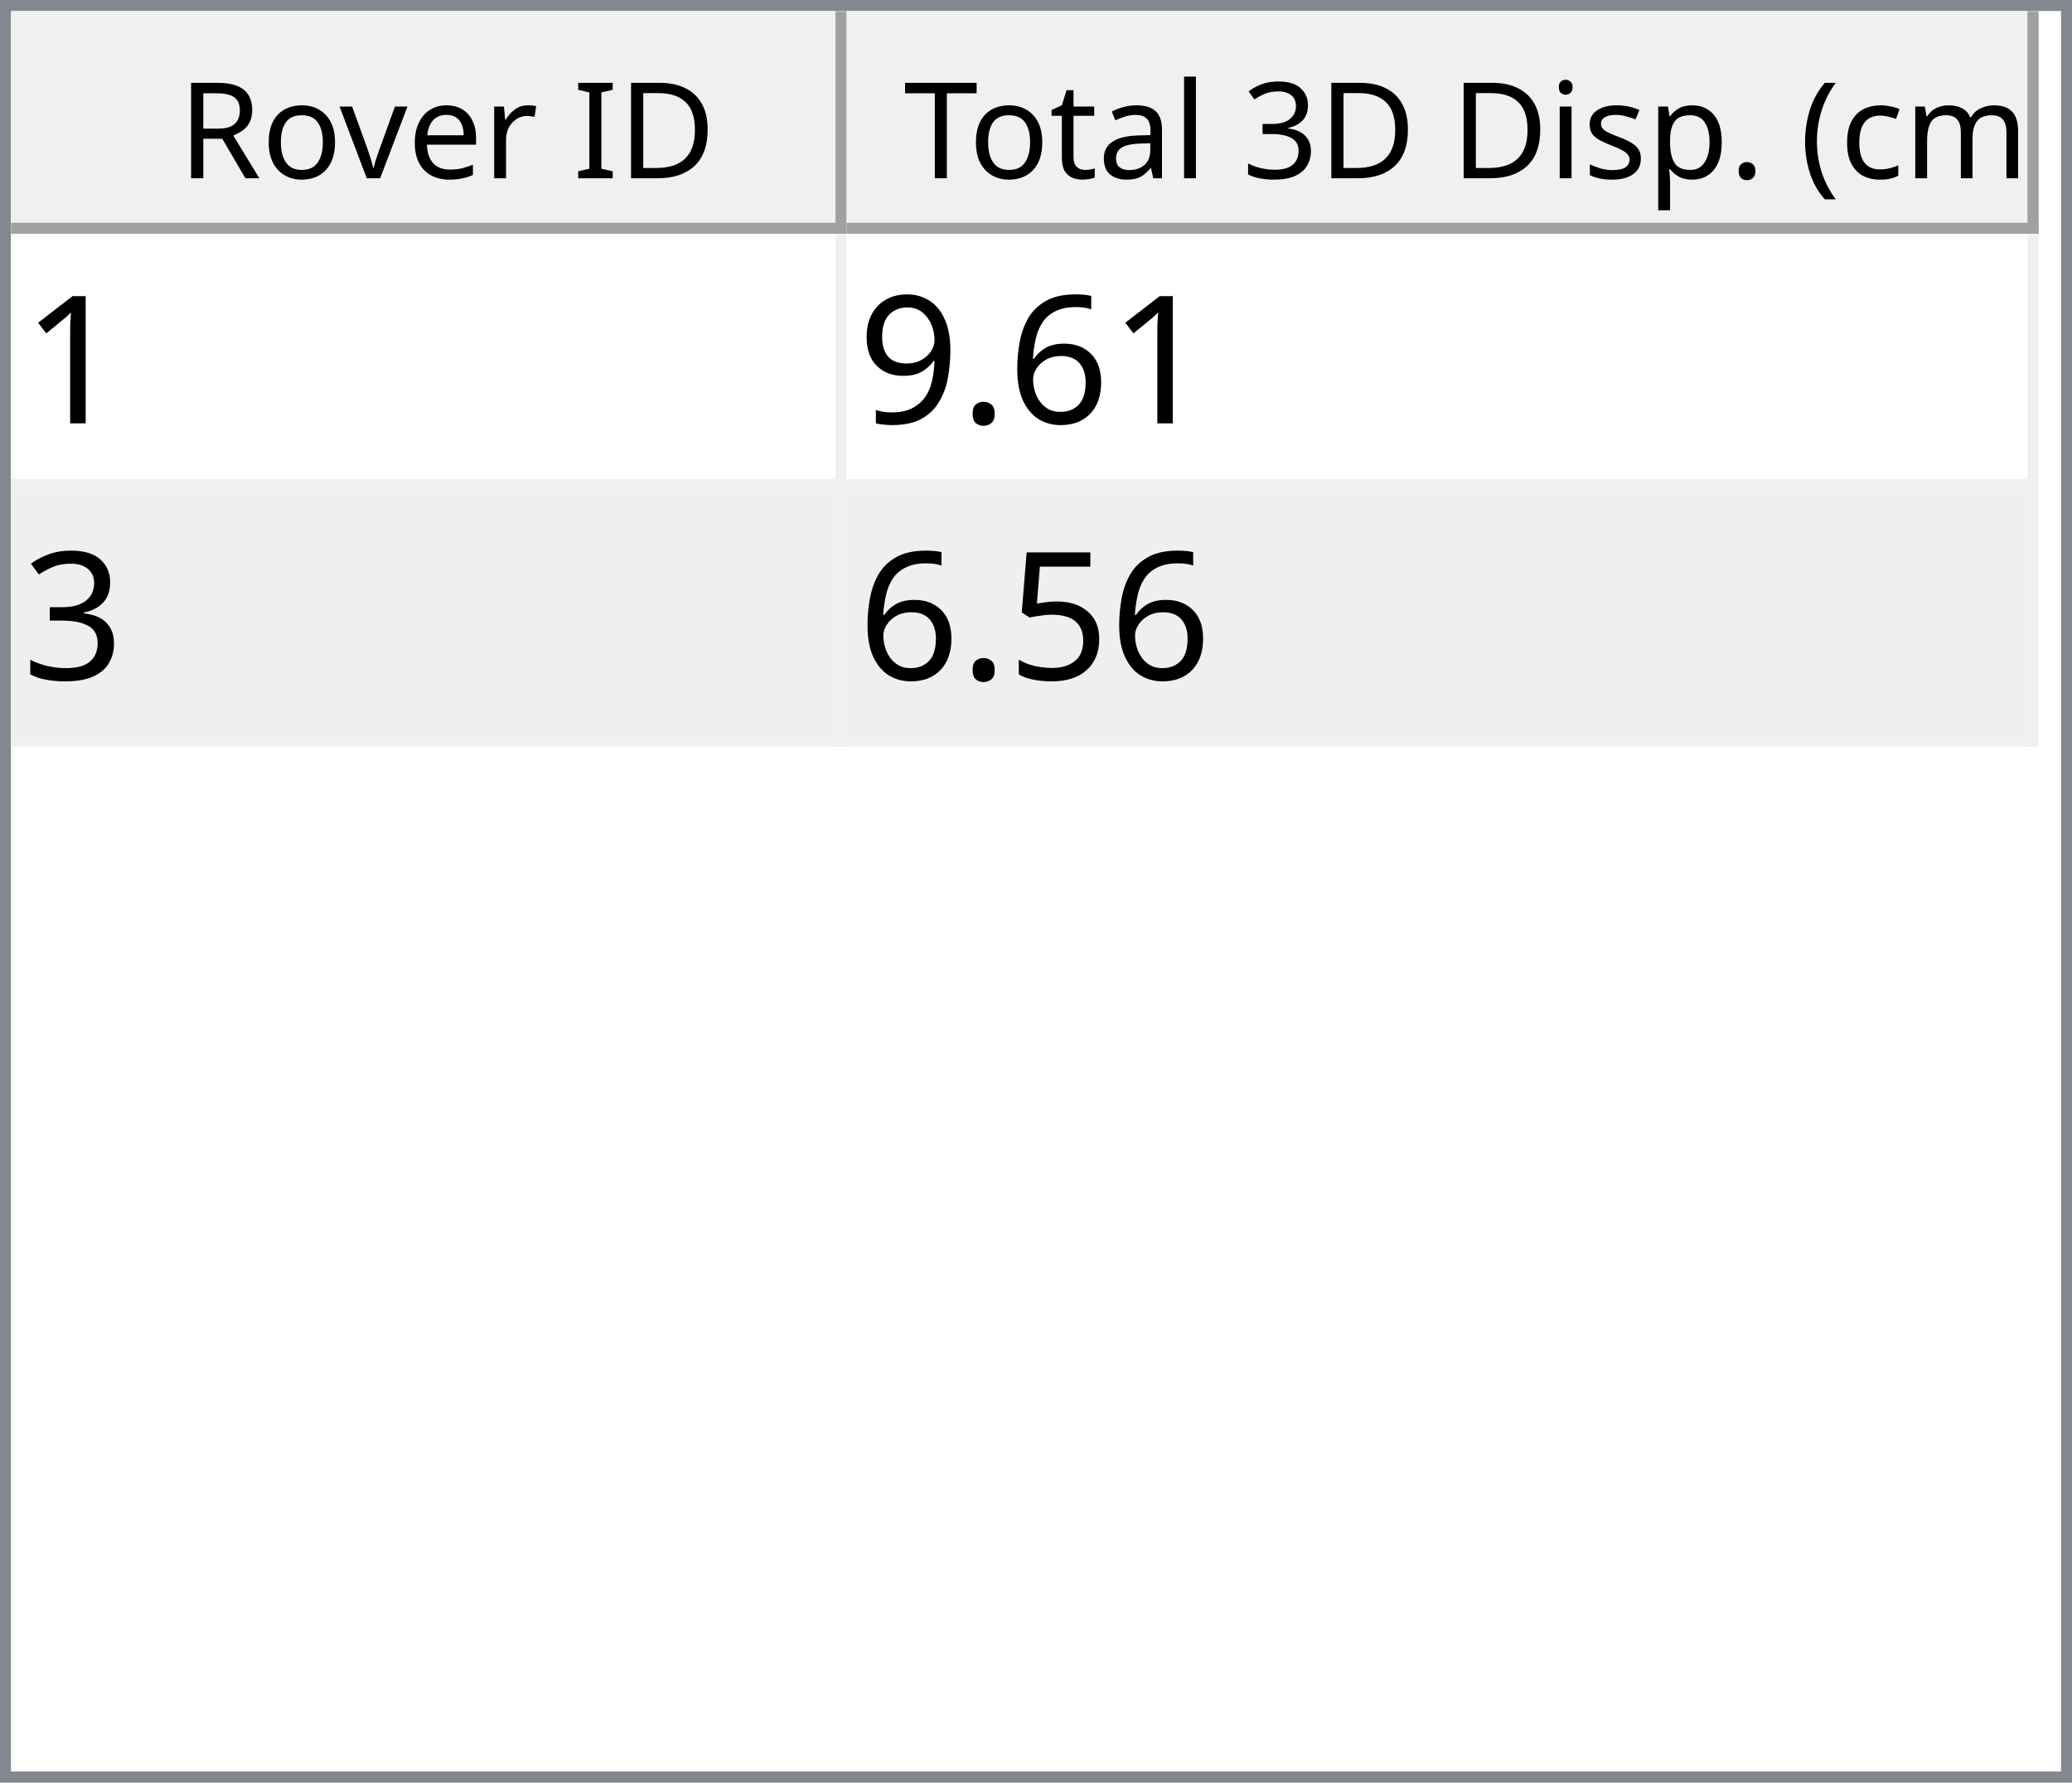
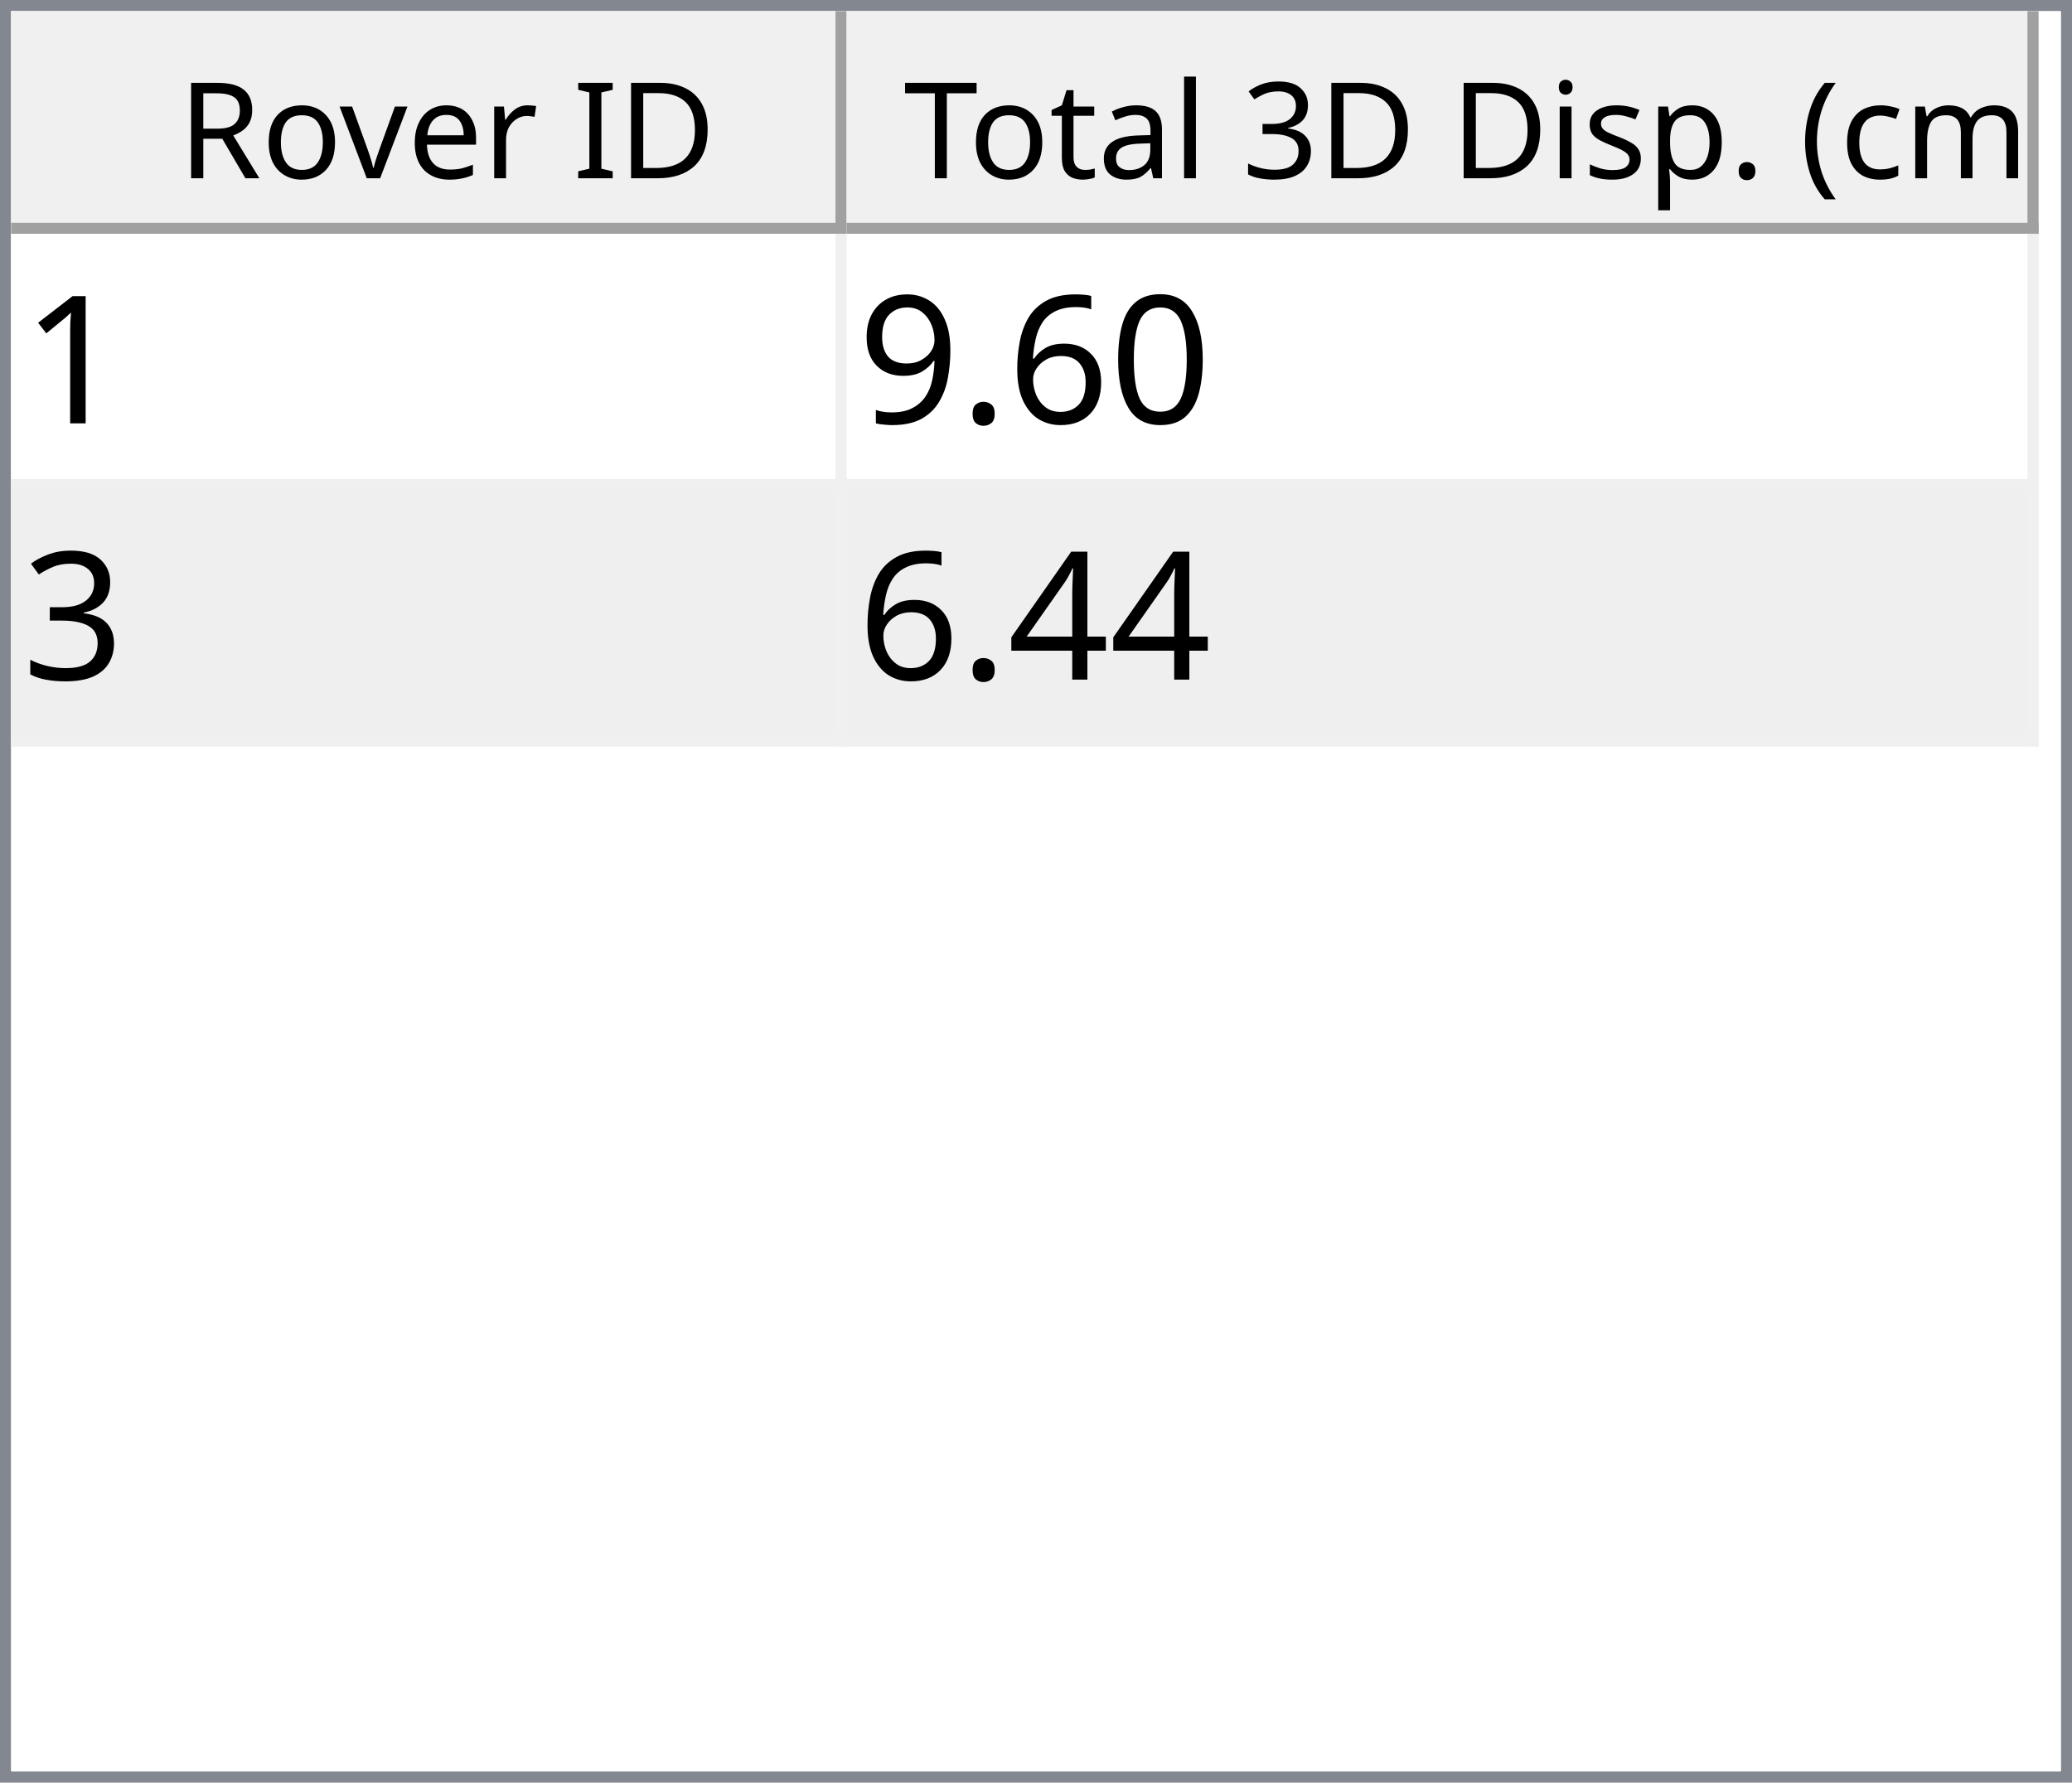
<svg xmlns="http://www.w3.org/2000/svg" style="fill-opacity:1; color-rendering:auto; color-interpolation:auto; text-rendering:auto; stroke:black; stroke-linecap:square; stroke-miterlimit:10; shape-rendering:auto; stroke-opacity:1; fill:black; stroke-dasharray:none; font-weight:normal; stroke-width:1; font-family:'Dialog'; font-style:normal; stroke-linejoin:miter; font-size:12px; stroke-dashoffset:0; image-rendering:auto;" width="186" height="160">
  <defs id="genericDefs" />
  <g>
    <defs id="defs1">
      <clipPath clipPathUnits="userSpaceOnUse" id="clipPath1">
        <path d="M0 0 L186 0 L186 160 L0 160 L0 0 Z" />
      </clipPath>
      <clipPath clipPathUnits="userSpaceOnUse" id="clipPath2">
        <path d="M0 0 L0 160 L186 160 L186 0 Z" />
      </clipPath>
      <clipPath clipPathUnits="userSpaceOnUse" id="clipPath3">
        <path d="M0 0 L0 20 L184 20 L184 0 Z" />
      </clipPath>
      <clipPath clipPathUnits="userSpaceOnUse" id="clipPath4">
        <path d="M0 0 L0 20 L75 20 L75 0 Z" />
      </clipPath>
      <clipPath clipPathUnits="userSpaceOnUse" id="clipPath5">
        <path d="M1 1 L1 19 L74 19 L74 1 Z" />
      </clipPath>
      <clipPath clipPathUnits="userSpaceOnUse" id="clipPath6">
        <path d="M0 0 L0 18 L73 18 L73 0 Z" />
      </clipPath>
      <clipPath clipPathUnits="userSpaceOnUse" id="clipPath7">
        <path d="M-0.5 -0.5 L-0.5 19.5 L74.5 19.5 L74.5 -0.5 Z" />
      </clipPath>
      <clipPath clipPathUnits="userSpaceOnUse" id="clipPath8">
        <path d="M0 0 L0 20 L107 20 L107 0 Z" />
      </clipPath>
      <clipPath clipPathUnits="userSpaceOnUse" id="clipPath9">
        <path d="M1 1 L1 19 L106 19 L106 1 Z" />
      </clipPath>
      <clipPath clipPathUnits="userSpaceOnUse" id="clipPath10">
        <path d="M0 0 L0 18 L105 18 L105 0 Z" />
      </clipPath>
      <clipPath clipPathUnits="userSpaceOnUse" id="clipPath11">
        <path d="M-0.5 -0.5 L-0.5 19.5 L106.5 19.5 L106.5 -0.5 Z" />
      </clipPath>
      <clipPath clipPathUnits="userSpaceOnUse" id="clipPath12">
        <path d="M0 0 L0 138 L184 138 L184 0 Z" />
      </clipPath>
      <clipPath clipPathUnits="userSpaceOnUse" id="clipPath13">
        <path d="M0 0 L0 46 L182 46 L182 0 Z" />
      </clipPath>
      <clipPath clipPathUnits="userSpaceOnUse" id="clipPath14">
        <path d="M-0.5 -0.5 L-0.5 45.5 L181.5 45.5 L181.5 -0.5 Z" />
      </clipPath>
      <clipPath clipPathUnits="userSpaceOnUse" id="clipPath15">
        <path d="M0 0 L0 22 L74 22 L74 0 Z" />
      </clipPath>
      <clipPath clipPathUnits="userSpaceOnUse" id="clipPath16">
        <path d="M0 0 L0 22 L106 22 L106 0 Z" />
      </clipPath>
      <font horiz-adv-x="64.551" id="font1">
        <font-face ascent="107.91" descent="25.098" units-per-em="100" style="font-style:normal; font-family:Segoe UI; font-weight:normal;" />
        <missing-glyph horiz-adv-x="64.551" d="M8.109 0 L8.109 68.266 L56.453 68.266 L56.453 0 L8.109 0 ZM15.328 7.234 L49.219 7.234 L49.219 61.031 L15.328 61.031 L15.328 7.234 Z" />
        <glyph unicode="D" horiz-adv-x="70.117" d="M9.188 0 L9.188 70.016 L28.516 70.016 Q65.531 70.016 65.531 35.891 Q65.531 19.672 55.25 9.836 Q44.969 0 27.734 0 L9.188 0 ZM17.391 62.594 L17.391 7.422 L27.828 7.422 Q41.609 7.422 49.273 14.797 Q56.938 22.172 56.938 35.688 Q56.938 62.594 28.328 62.594 L17.391 62.594 Z" />
        <glyph unicode="I" horiz-adv-x="26.611" d="M17.391 0 L9.188 0 L9.188 70.016 L17.391 70.016 L17.391 0 Z" />
        <glyph unicode=" " horiz-adv-x="27.393" d="" />
        <glyph unicode="r" horiz-adv-x="34.766" d="M34.188 41.891 Q32.078 43.5 28.125 43.5 Q23 43.5 19.555 38.672 Q16.109 33.844 16.109 25.484 L16.109 0 L8.109 0 L8.109 50 L16.109 50 L16.109 39.703 L16.312 39.703 Q18.016 44.969 21.531 47.922 Q25.047 50.875 29.391 50.875 Q32.516 50.875 34.188 50.203 L34.188 41.891 Z" />
        <glyph unicode="e" horiz-adv-x="52.295" d="M48.297 23 L12.984 23 Q13.188 14.656 17.484 10.109 Q21.781 5.562 29.297 5.562 Q37.75 5.562 44.828 11.141 L44.828 3.609 Q38.234 -1.172 27.391 -1.172 Q16.797 -1.172 10.742 5.641 Q4.688 12.453 4.688 24.812 Q4.688 36.469 11.305 43.82 Q17.922 51.172 27.734 51.172 Q37.547 51.172 42.922 44.828 Q48.297 38.484 48.297 27.203 L48.297 23 ZM40.094 29.781 Q40.047 36.719 36.75 40.578 Q33.453 44.438 27.594 44.438 Q21.922 44.438 17.969 40.383 Q14.016 36.328 13.094 29.781 L40.094 29.781 Z" />
        <glyph unicode="v" horiz-adv-x="47.9" d="M47.406 50 L27.484 0 L19.625 0 L0.688 50 L9.469 50 L22.172 13.672 Q23.578 9.672 23.922 6.688 L24.125 6.688 Q24.609 10.453 25.688 13.484 L38.969 50 L47.406 50 Z" />
        <glyph unicode="o" horiz-adv-x="58.594" d="M29 -1.172 Q17.922 -1.172 11.305 5.836 Q4.688 12.844 4.688 24.422 Q4.688 37.016 11.57 44.094 Q18.453 51.172 30.172 51.172 Q41.359 51.172 47.633 44.289 Q53.906 37.406 53.906 25.203 Q53.906 13.234 47.141 6.031 Q40.375 -1.172 29 -1.172 ZM29.594 44.438 Q21.875 44.438 17.383 39.188 Q12.891 33.938 12.891 24.703 Q12.891 15.828 17.43 10.695 Q21.969 5.562 29.594 5.562 Q37.359 5.562 41.531 10.594 Q45.703 15.625 45.703 24.906 Q45.703 34.281 41.531 39.359 Q37.359 44.438 29.594 44.438 Z" />
        <glyph unicode="R" horiz-adv-x="59.814" d="M59.375 0 L49.609 0 L37.891 19.625 Q36.281 22.359 34.766 24.289 Q33.25 26.219 31.664 27.438 Q30.078 28.656 28.25 29.219 Q26.422 29.781 24.125 29.781 L17.391 29.781 L17.391 0 L9.188 0 L9.188 70.016 L30.078 70.016 Q34.672 70.016 38.555 68.867 Q42.438 67.719 45.289 65.375 Q48.141 63.031 49.758 59.547 Q51.375 56.062 51.375 51.375 Q51.375 47.703 50.273 44.656 Q49.172 41.609 47.148 39.211 Q45.125 36.812 42.266 35.133 Q39.406 33.453 35.844 32.516 L35.844 32.328 Q37.594 31.547 38.891 30.547 Q40.188 29.547 41.359 28.18 Q42.531 26.812 43.68 25.078 Q44.828 23.344 46.234 21.047 L59.375 0 ZM17.391 62.594 L17.391 37.203 L28.516 37.203 Q31.594 37.203 34.203 38.133 Q36.812 39.062 38.719 40.797 Q40.625 42.531 41.703 45.047 Q42.781 47.562 42.781 50.688 Q42.781 56.297 39.141 59.445 Q35.5 62.594 28.609 62.594 L17.391 62.594 Z" />
        <glyph unicode=")" horiz-adv-x="30.176" d="M8.297 -15.922 L1.172 -15.922 Q16.406 2.344 16.406 26.812 Q16.406 51.469 1.078 70.016 L8.297 70.016 Q23.531 52.156 23.531 26.703 Q23.531 1.375 8.297 -15.922 Z" />
        <glyph unicode="m" horiz-adv-x="86.133" d="M79.109 0 L71.094 0 L71.094 28.719 Q71.094 37.016 68.531 40.727 Q65.969 44.438 59.906 44.438 Q54.781 44.438 51.195 39.75 Q47.609 35.062 47.609 28.516 L47.609 0 L39.594 0 L39.594 29.688 Q39.594 44.438 28.219 44.438 Q22.953 44.438 19.531 40.016 Q16.109 35.594 16.109 28.516 L16.109 0 L8.109 0 L8.109 50 L16.109 50 L16.109 42.094 L16.312 42.094 Q21.625 51.172 31.844 51.172 Q36.969 51.172 40.773 48.312 Q44.578 45.453 46 40.828 Q51.562 51.172 62.594 51.172 Q79.109 51.172 79.109 30.812 L79.109 0 Z" />
        <glyph unicode="c" horiz-adv-x="46.191" d="M42.188 2.297 Q36.422 -1.172 28.516 -1.172 Q17.828 -1.172 11.258 5.789 Q4.688 12.75 4.688 23.828 Q4.688 36.188 11.766 43.68 Q18.844 51.172 30.672 51.172 Q37.25 51.172 42.281 48.734 L42.281 40.531 Q36.719 44.438 30.375 44.438 Q22.703 44.438 17.797 38.945 Q12.891 33.453 12.891 24.516 Q12.891 15.719 17.508 10.641 Q22.125 5.562 29.891 5.562 Q36.422 5.562 42.188 9.906 L42.188 2.297 Z" />
        <glyph unicode="(" horiz-adv-x="30.176" d="M29.109 -15.922 L21.969 -15.922 Q6.844 1.375 6.844 26.703 Q6.844 52.156 21.969 70.016 L29.203 70.016 Q13.875 51.469 13.875 26.812 Q13.875 2.344 29.109 -15.922 Z" />
        <glyph unicode="." horiz-adv-x="21.68" d="M10.891 -1.078 Q8.641 -1.078 7.055 0.539 Q5.469 2.156 5.469 4.391 Q5.469 6.641 7.055 8.273 Q8.641 9.906 10.891 9.906 Q13.188 9.906 14.797 8.273 Q16.406 6.641 16.406 4.391 Q16.406 2.156 14.797 0.539 Q13.188 -1.078 10.891 -1.078 Z" />
        <glyph unicode="p" horiz-adv-x="58.789" d="M16.312 7.234 L16.109 7.234 L16.109 -23 L8.109 -23 L8.109 50 L16.109 50 L16.109 41.219 L16.312 41.219 Q22.219 51.172 33.594 51.172 Q43.266 51.172 48.688 44.461 Q54.109 37.75 54.109 26.469 Q54.109 13.922 48 6.375 Q41.891 -1.172 31.297 -1.172 Q21.578 -1.172 16.312 7.234 ZM16.109 27.391 L16.109 20.406 Q16.109 14.203 20.141 9.883 Q24.172 5.562 30.375 5.562 Q37.641 5.562 41.773 11.133 Q45.906 16.703 45.906 26.609 Q45.906 34.969 42.047 39.703 Q38.188 44.438 31.594 44.438 Q24.609 44.438 20.359 39.578 Q16.109 34.719 16.109 27.391 Z" />
        <glyph unicode="s" horiz-adv-x="42.432" d="M5.078 1.812 L5.078 10.406 Q11.625 5.562 19.484 5.562 Q30.031 5.562 30.031 12.594 Q30.031 14.594 29.125 15.992 Q28.219 17.391 26.68 18.461 Q25.141 19.531 23.07 20.383 Q21 21.234 18.609 22.172 Q15.281 23.484 12.766 24.828 Q10.25 26.172 8.57 27.859 Q6.891 29.547 6.031 31.695 Q5.172 33.844 5.172 36.719 Q5.172 40.234 6.789 42.945 Q8.406 45.656 11.086 47.484 Q13.766 49.312 17.211 50.242 Q20.656 51.172 24.312 51.172 Q30.812 51.172 35.938 48.922 L35.938 40.828 Q30.422 44.438 23.25 44.438 Q21 44.438 19.195 43.922 Q17.391 43.406 16.094 42.477 Q14.797 41.547 14.086 40.258 Q13.375 38.969 13.375 37.406 Q13.375 35.453 14.086 34.133 Q14.797 32.812 16.164 31.789 Q17.531 30.766 19.484 29.938 Q21.438 29.109 23.922 28.125 Q27.25 26.859 29.883 25.516 Q32.516 24.172 34.375 22.484 Q36.234 20.797 37.234 18.602 Q38.234 16.406 38.234 13.375 Q38.234 9.672 36.602 6.938 Q34.969 4.203 32.234 2.398 Q29.5 0.594 25.93 -0.289 Q22.359 -1.172 18.453 -1.172 Q10.75 -1.172 5.078 1.812 Z" />
        <glyph unicode="i" horiz-adv-x="24.219" d="M12.203 62.703 Q10.062 62.703 8.547 64.164 Q7.031 65.625 7.031 67.875 Q7.031 70.125 8.547 71.609 Q10.062 73.094 12.203 73.094 Q14.406 73.094 15.945 71.609 Q17.484 70.125 17.484 67.875 Q17.484 65.719 15.945 64.211 Q14.406 62.703 12.203 62.703 ZM16.109 0 L8.109 0 L8.109 50 L16.109 50 L16.109 0 Z" />
        <glyph unicode="3" horiz-adv-x="53.906" d="M46.531 19.828 Q46.531 15.094 44.75 11.211 Q42.969 7.328 39.719 4.57 Q36.469 1.812 31.93 0.297 Q27.391 -1.219 21.922 -1.219 Q11.922 -1.219 6 2.594 L6 11.188 Q13.094 5.609 22.219 5.609 Q25.875 5.609 28.828 6.539 Q31.781 7.469 33.906 9.227 Q36.031 10.984 37.18 13.477 Q38.328 15.969 38.328 19.094 Q38.328 32.812 18.797 32.812 L12.984 32.812 L12.984 39.594 L18.5 39.594 Q35.797 39.594 35.797 52.484 Q35.797 64.406 22.609 64.406 Q15.188 64.406 8.688 59.422 L8.688 67.188 Q15.375 71.188 24.609 71.188 Q29 71.188 32.57 69.969 Q36.141 68.75 38.68 66.555 Q41.219 64.359 42.609 61.281 Q44 58.203 44 54.5 Q44 40.672 30.031 36.719 L30.031 36.531 Q33.594 36.141 36.625 34.797 Q39.656 33.453 41.852 31.305 Q44.047 29.156 45.289 26.25 Q46.531 23.344 46.531 19.828 Z" />
        <glyph unicode="l" horiz-adv-x="24.219" d="M16.109 0 L8.109 0 L8.109 74.031 L16.109 74.031 L16.109 0 Z" />
        <glyph unicode="a" horiz-adv-x="50.879" d="M43.891 0 L35.891 0 L35.891 7.812 L35.688 7.812 Q30.469 -1.172 20.312 -1.172 Q12.844 -1.172 8.617 2.781 Q4.391 6.734 4.391 13.281 Q4.391 27.297 20.906 29.594 L35.891 31.688 Q35.891 44.438 25.594 44.438 Q16.547 44.438 9.281 38.281 L9.281 46.484 Q16.656 51.172 26.266 51.172 Q43.891 51.172 43.891 32.516 L43.891 0 ZM35.891 25.297 L23.828 23.641 Q18.266 22.859 15.43 20.875 Q12.594 18.891 12.594 13.875 Q12.594 10.203 15.211 7.883 Q17.828 5.562 22.172 5.562 Q28.125 5.562 32.008 9.742 Q35.891 13.922 35.891 20.312 L35.891 25.297 Z" />
        <glyph unicode="t" horiz-adv-x="33.887" d="M31.297 0.484 Q28.469 -1.078 23.828 -1.078 Q10.688 -1.078 10.688 13.578 L10.688 43.172 L2.094 43.172 L2.094 50 L10.688 50 L10.688 62.203 L18.703 64.797 L18.703 50 L31.297 50 L31.297 43.172 L18.703 43.172 L18.703 14.984 Q18.703 9.969 20.414 7.82 Q22.125 5.672 26.078 5.672 Q29.109 5.672 31.297 7.328 L31.297 0.484 Z" />
        <glyph unicode="T" horiz-adv-x="52.393" d="M50.594 62.594 L30.375 62.594 L30.375 0 L22.172 0 L22.172 62.594 L2 62.594 L2 70.016 L50.594 70.016 L50.594 62.594 Z" />
      </font>
      <font horiz-adv-x="75.0" id="font2">
        <font-face ascent="100.537" descent="21.973" units-per-em="100" style="font-style:normal; font-family:sans-serif; font-weight:normal;" />
        <missing-glyph horiz-adv-x="75.0" d="M12.5 0 L12.5 62.5 L62.5 62.5 L62.5 0 L12.5 0 ZM14.062 1.562 L60.938 1.562 L60.938 60.938 L14.062 60.938 L14.062 1.562 Z" />
        <glyph unicode="1" horiz-adv-x="55.615" d="M37.25 0 L28.469 0 L28.469 56 Q25.297 52.984 20.141 49.953 Q14.984 46.922 10.891 45.406 L10.891 53.906 Q18.266 57.375 23.781 62.305 Q29.297 67.234 31.594 71.875 L37.25 71.875 L37.25 0 Z" />
+         <glyph unicode="0" horiz-adv-x="55.615" d="M4.156 35.297 Q4.156 48 6.766 55.742 Q9.375 63.484 14.523 67.68 Q19.672 71.875 27.484 71.875 Q33.25 71.875 37.594 69.555 Q41.938 67.234 44.773 62.867 Q47.609 58.5 49.219 52.227 Q50.828 45.953 50.828 35.297 Q50.828 22.703 48.242 14.969 Q45.656 7.234 40.508 3.008 Q35.359 -1.219 27.484 -1.219 Q17.141 -1.219 11.234 6.203 Q4.156 15.141 4.156 35.297 ZM13.188 35.297 Q13.188 17.672 17.312 11.836 Q21.438 6 27.484 6 Q33.547 6 37.672 11.859 Q41.797 17.719 41.797 35.297 Q41.797 52.984 37.672 58.789 Q33.547 64.594 27.391 64.594 Q21.344 64.594 17.719 59.469 Q13.188 52.938 13.188 35.297 Z" />
        <glyph unicode="6" horiz-adv-x="55.615" d="M49.75 54.047 L41.016 53.375 Q39.844 58.547 37.703 60.891 Q34.125 64.656 28.906 64.656 Q24.703 64.656 21.531 62.312 Q17.391 59.281 14.992 53.469 Q12.594 47.656 12.5 36.922 Q15.672 41.75 20.266 44.094 Q24.859 46.438 29.891 46.438 Q38.672 46.438 44.852 39.969 Q51.031 33.5 51.031 23.25 Q51.031 16.5 48.125 10.719 Q45.219 4.938 40.141 1.859 Q35.062 -1.219 28.609 -1.219 Q17.625 -1.219 10.695 6.859 Q3.766 14.938 3.766 33.5 Q3.766 54.25 11.422 63.672 Q18.109 71.875 29.438 71.875 Q37.891 71.875 43.289 67.141 Q48.688 62.406 49.75 54.047 ZM13.875 23.188 Q13.875 18.656 15.797 14.508 Q17.719 10.359 21.188 8.18 Q24.656 6 28.469 6 Q34.031 6 38.039 10.492 Q42.047 14.984 42.047 22.703 Q42.047 30.125 38.086 34.398 Q34.125 38.672 28.125 38.672 Q22.172 38.672 18.023 34.398 Q13.875 30.125 13.875 23.188 Z" />
        <glyph unicode="." horiz-adv-x="27.783" d="M9.078 0 L9.078 10.016 L19.094 10.016 L19.094 0 L9.078 0 Z" />
        <glyph unicode="9" horiz-adv-x="55.615" d="M5.469 16.547 L13.922 17.328 Q14.984 11.375 18.016 8.688 Q21.047 6 25.781 6 Q29.828 6 32.883 7.859 Q35.938 9.719 37.891 12.82 Q39.844 15.922 41.164 21.195 Q42.484 26.469 42.484 31.938 Q42.484 32.516 42.438 33.688 Q39.797 29.5 35.234 26.883 Q30.672 24.266 25.344 24.266 Q16.453 24.266 10.305 30.711 Q4.156 37.156 4.156 47.703 Q4.156 58.594 10.578 65.234 Q17 71.875 26.656 71.875 Q33.641 71.875 39.43 68.117 Q45.219 64.359 48.219 57.398 Q51.219 50.438 51.219 37.25 Q51.219 23.531 48.242 15.406 Q45.266 7.281 39.383 3.031 Q33.5 -1.219 25.594 -1.219 Q17.188 -1.219 11.867 3.445 Q6.547 8.109 5.469 16.547 ZM41.453 48.141 Q41.453 55.719 37.43 60.156 Q33.406 64.594 27.734 64.594 Q21.875 64.594 17.531 59.812 Q13.188 55.031 13.188 47.406 Q13.188 40.578 17.312 36.305 Q21.438 32.031 27.484 32.031 Q33.594 32.031 37.523 36.305 Q41.453 40.578 41.453 48.141 Z" />
        <glyph unicode="3" horiz-adv-x="55.615" d="M4.203 18.891 L12.984 20.062 Q14.5 12.594 18.141 9.297 Q21.781 6 27 6 Q33.203 6 37.477 10.297 Q41.75 14.594 41.75 20.953 Q41.75 27 37.797 30.93 Q33.844 34.859 27.734 34.859 Q25.25 34.859 21.531 33.891 L22.516 41.609 Q23.391 41.5 23.922 41.5 Q29.547 41.5 34.039 44.43 Q38.531 47.359 38.531 53.469 Q38.531 58.297 35.258 61.477 Q31.984 64.656 26.812 64.656 Q21.688 64.656 18.266 61.43 Q14.844 58.203 13.875 51.766 L5.078 53.328 Q6.688 62.156 12.398 67.016 Q18.109 71.875 26.609 71.875 Q32.469 71.875 37.398 69.359 Q42.328 66.844 44.945 62.5 Q47.562 58.156 47.562 53.266 Q47.562 48.641 45.07 44.828 Q42.578 41.016 37.703 38.766 Q44.047 37.312 47.562 32.695 Q51.078 28.078 51.078 21.141 Q51.078 11.766 44.242 5.25 Q37.406 -1.266 26.953 -1.266 Q17.531 -1.266 11.305 4.352 Q5.078 9.969 4.203 18.891 Z" />
-         <glyph unicode="5" horiz-adv-x="55.615" d="M4.156 18.75 L13.375 19.531 Q14.406 12.797 18.141 9.398 Q21.875 6 27.156 6 Q33.5 6 37.891 10.789 Q42.281 15.578 42.281 23.484 Q42.281 31 38.062 35.352 Q33.844 39.703 27 39.703 Q22.75 39.703 19.336 37.773 Q15.922 35.844 13.969 32.766 L5.719 33.844 L12.641 70.609 L48.25 70.609 L48.25 62.203 L19.672 62.203 L15.828 42.969 Q22.266 47.469 29.344 47.469 Q38.719 47.469 45.164 40.969 Q51.609 34.469 51.609 24.266 Q51.609 14.547 45.953 7.469 Q39.062 -1.219 27.156 -1.219 Q17.391 -1.219 11.211 4.25 Q5.031 9.719 4.156 18.75 Z" />
+         <glyph unicode="4" horiz-adv-x="55.615" d="M32.328 0 L32.328 17.141 L1.266 17.141 L1.266 25.203 L33.938 71.578 L41.109 71.578 L41.109 25.203 L50.781 25.203 L50.781 17.141 L41.109 17.141 L41.109 0 L32.328 0 ZM32.328 25.203 L32.328 57.469 L9.906 25.203 L32.328 25.203 Z" />
      </font>
    </defs>
    <g style="fill:white; stroke:white;">
      <rect x="0" y="0" width="186" style="clip-path:url(#clipPath1); stroke:none;" height="160" />
    </g>
    <g style="fill:white; text-rendering:optimizeSpeed; color-rendering:optimizeSpeed; image-rendering:optimizeSpeed; shape-rendering:crispEdges; stroke:white; color-interpolation:sRGB;">
      <rect x="0" width="186" height="160" y="0" style="stroke:none;" />
      <path style="stroke:none;" d="M0 160 L186 160 L186 0 L0 0 Z" />
    </g>
    <g style="fill:rgb(240,240,240); font-family:'Segoe UI'; stroke:rgb(240,240,240);">
      <rect x="0" y="0" width="186" style="clip-path:url(#clipPath2); stroke:none;" height="160" />
    </g>
    <g style="fill:rgb(130,135,144); font-family:'Segoe UI'; stroke:rgb(130,135,144);">
      <path d="M0 0 L186 0 L186 160 L0 160 L0 0 ZM1 1 L185 1 L185 159 L1 159 L1 1 Z" style="fill-rule:evenodd; clip-path:url(#clipPath2); stroke:none;" />
    </g>
    <g style="fill:white; font-family:'Segoe UI'; stroke:white;" transform="translate(1,1)">
      <rect x="0" y="0" width="184" style="clip-path:url(#clipPath3); stroke:none;" height="20" />
    </g>
    <g style="fill:rgb(240,240,240); font-family:'Segoe UI'; stroke:rgb(240,240,240);" transform="translate(1,1)">
      <rect x="0" y="0" width="75" style="clip-path:url(#clipPath4); stroke:none;" height="20" />
    </g>
    <g style="font-family:'Segoe UI';" transform="translate(2,2)">
      <text x="14" xml:space="preserve" y="14" style="clip-path:url(#clipPath6); stroke:none;">Rover ID</text>
    </g>
    <g style="fill:rgb(160,160,160); font-family:'Segoe UI'; stroke:rgb(160,160,160); stroke-linejoin:bevel;" transform="translate(1.5,1.5)">
      <line x1="74" x2="74" y1="0" style="fill:none; clip-path:url(#clipPath7);" y2="19" />
    </g>
    <g style="fill:rgb(160,160,160); font-family:'Segoe UI'; stroke:rgb(160,160,160); stroke-linejoin:bevel;" transform="matrix(1,0,0,1,1,1) translate(0.5,0.5)">
      <line x1="0" x2="74" y1="19" style="fill:none; clip-path:url(#clipPath7);" y2="19" />
    </g>
    <g style="fill:rgb(240,240,240); font-family:'Segoe UI'; stroke:rgb(240,240,240);" transform="translate(76,1)">
      <rect x="0" y="0" width="107" style="clip-path:url(#clipPath8); stroke:none;" height="20" />
    </g>
    <g style="font-family:'Segoe UI';" transform="translate(77,2)">
      <text x="1" xml:space="preserve" y="14" style="clip-path:url(#clipPath10); stroke:none;"> Total 3D Disp. (cm)</text>
    </g>
    <g style="fill:rgb(160,160,160); font-family:'Segoe UI'; stroke:rgb(160,160,160); stroke-linejoin:bevel;" transform="translate(76.5,1.5)">
      <line x1="106" x2="106" y1="0" style="fill:none; clip-path:url(#clipPath11);" y2="19" />
    </g>
    <g style="fill:rgb(160,160,160); font-family:'Segoe UI'; stroke:rgb(160,160,160); stroke-linejoin:bevel;" transform="matrix(1,0,0,1,76,1) translate(0.5,0.5)">
      <line x1="0" x2="106" y1="19" style="fill:none; clip-path:url(#clipPath11);" y2="19" />
    </g>
    <g style="fill:white; font-family:'Segoe UI'; stroke:white;" transform="translate(1,21)">
      <rect x="0" y="0" width="184" style="clip-path:url(#clipPath12); stroke:none;" height="138" />
    </g>
    <g style="fill:rgb(240,240,240); font-size:16px; font-family:sans-serif; stroke:rgb(240,240,240);" transform="translate(1,21)">
      <rect x="0" y="0" width="182" style="clip-path:url(#clipPath13); stroke:none;" height="46" />
      <line transform="translate(0.5,0.5)" x1="0" x2="181" y1="22" style="clip-path:url(#clipPath14); fill:none; stroke-linejoin:bevel;" y2="22" />
    </g>
    <g transform="matrix(1,0,0,1,1,21) translate(0.5,0.5)" style="fill:rgb(240,240,240); font-size:16px; font-family:sans-serif; stroke:rgb(240,240,240); stroke-linejoin:bevel;">
      <line x1="0" x2="181" y1="45" style="fill:none; clip-path:url(#clipPath14);" y2="45" />
    </g>
    <g transform="matrix(1,0,0,1,1,21) translate(0.5,0.5)" style="fill:rgb(240,240,240); font-size:16px; font-family:sans-serif; stroke:rgb(240,240,240); stroke-linejoin:bevel;">
      <line x1="74" x2="74" y1="0" style="fill:none; clip-path:url(#clipPath14);" y2="45" />
    </g>
    <g transform="matrix(1,0,0,1,1,21) translate(0.5,0.5)" style="fill:rgb(240,240,240); font-size:16px; font-family:sans-serif; stroke:rgb(240,240,240); stroke-linejoin:bevel;">
      <line x1="181" x2="181" y1="0" style="fill:none; clip-path:url(#clipPath14);" y2="45" />
    </g>
    <g style="fill:white; font-size:16px; font-family:sans-serif; stroke:white;" transform="matrix(1,0,0,1,1,21)">
      <rect x="0" y="0" width="74" style="clip-path:url(#clipPath15); stroke:none;" height="22" />
      <text x="1" y="17" style="fill:black; clip-path:url(#clipPath15); stroke:none;" xml:space="preserve">1</text>
    </g>
    <g style="fill:white; font-size:16px; font-family:sans-serif; stroke:white;" transform="matrix(1,0,0,1,1,21) translate(75,0)">
      <rect x="0" y="0" width="106" style="clip-path:url(#clipPath16); stroke:none;" height="22" />
-       <text x="1" y="17" style="fill:black; clip-path:url(#clipPath16); stroke:none;" xml:space="preserve">9.61</text>
+       <text x="1" y="17" style="fill:black; clip-path:url(#clipPath16); stroke:none;" xml:space="preserve">9.60</text>
    </g>
    <g style="fill:rgb(239,239,239); font-size:16px; font-family:sans-serif; stroke:rgb(239,239,239);" transform="matrix(1,0,0,1,1,21) translate(0,23)">
      <rect x="0" y="0" width="74" style="clip-path:url(#clipPath15); stroke:none;" height="22" />
      <text x="1" y="17" style="fill:black; clip-path:url(#clipPath15); stroke:none;" xml:space="preserve">3</text>
    </g>
    <g style="fill:rgb(239,239,239); font-size:16px; font-family:sans-serif; stroke:rgb(239,239,239);" transform="matrix(1,0,0,1,1,21) translate(75,23)">
      <rect x="0" y="0" width="106" style="clip-path:url(#clipPath16); stroke:none;" height="22" />
-       <text x="1" y="17" style="fill:black; clip-path:url(#clipPath16); stroke:none;" xml:space="preserve">6.56</text>
+       <text x="1" y="17" style="fill:black; clip-path:url(#clipPath16); stroke:none;" xml:space="preserve">6.44</text>
    </g>
  </g>
</svg>
